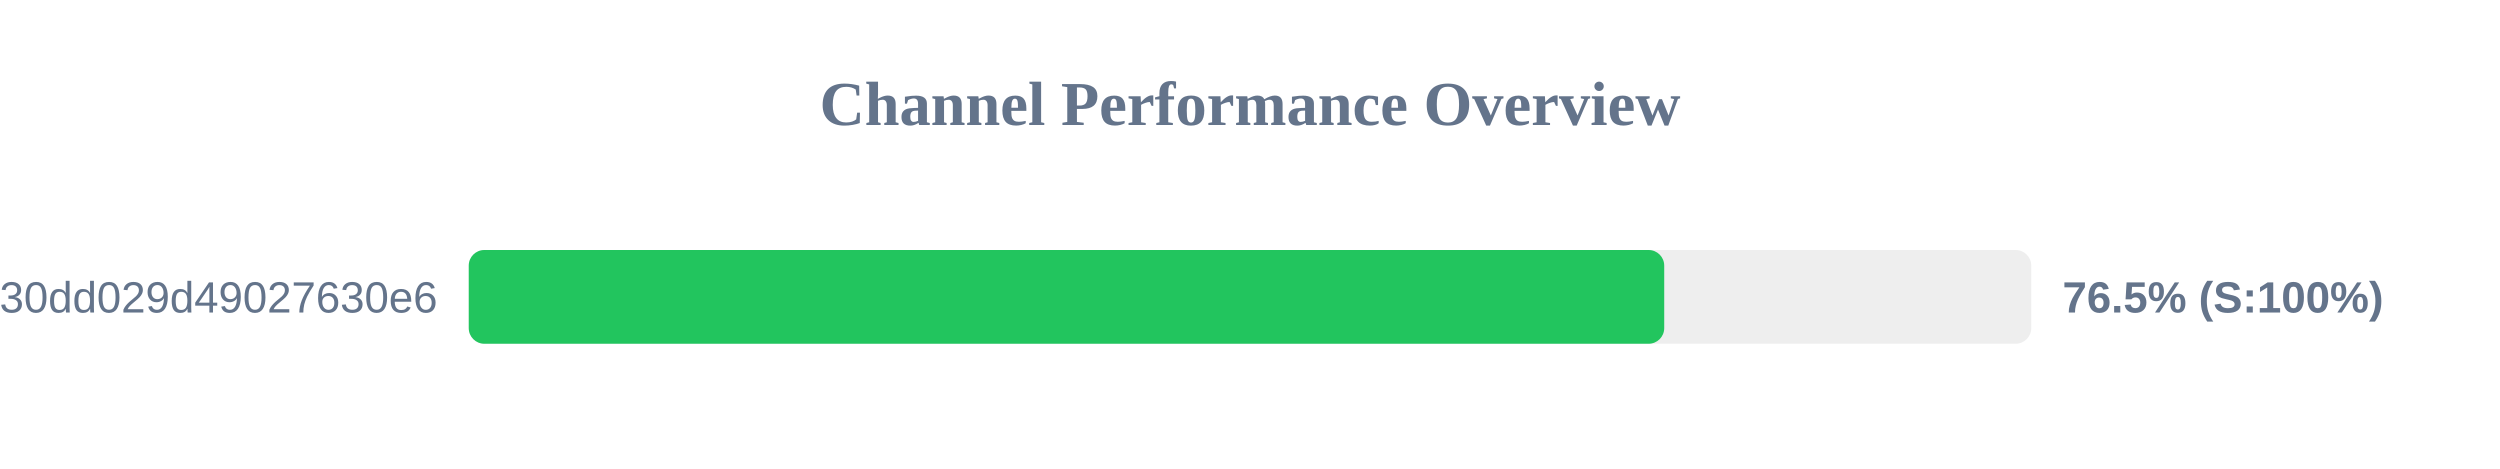
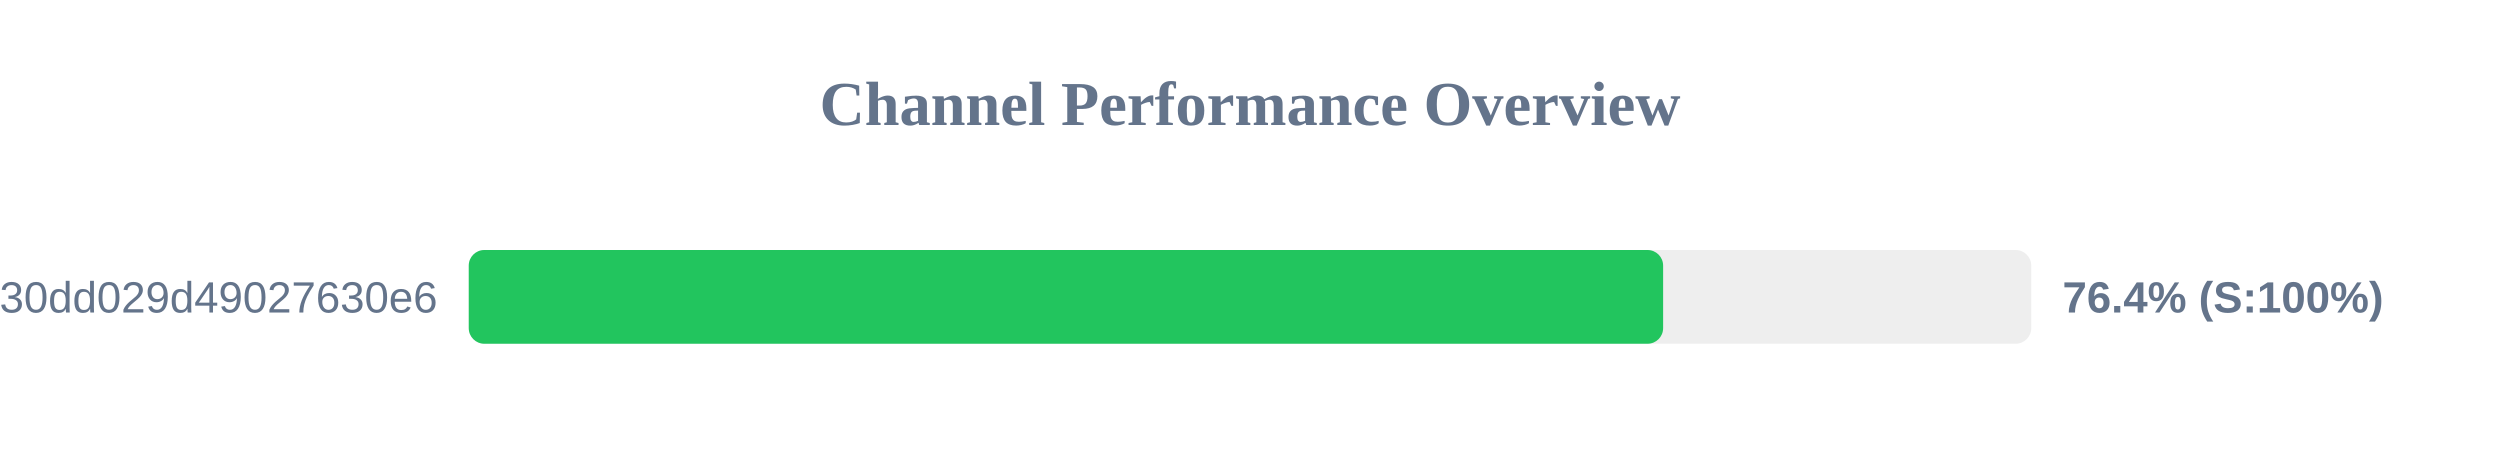
<svg xmlns="http://www.w3.org/2000/svg" width="800" height="150" version="1.1">
  <style>
        .row { font: 14px Arial; fill: #64748b; }
        .score { font: bold 14px Arial; fill: #64748b; }
    </style>
  <text x="400" y="40" text-anchor="middle" font-size="20px" font-weight="bold" fill="#64748b">Channel Performance Overview</text>
  <rect x="150" y="80" width="500" height="30" fill="#eee" rx="5" />
-   <rect x="150" y="80" width="382.55" height="30" fill="#22c55e" rx="5" />
+   <rect x="150" y="80" width="382.2" height="30" fill="#22c55e" rx="5" />
  <text x="140" y="100" text-anchor="end" class="row">subscribe?token=d984bede85ab3f30dd029d49027630e6</text>
-   <text x="660" y="100" text-anchor="start" class="score">76.5% (S:100%)</text>
+   <text x="660" y="100" text-anchor="start" class="score">76.4% (S:100%)</text>
</svg>
